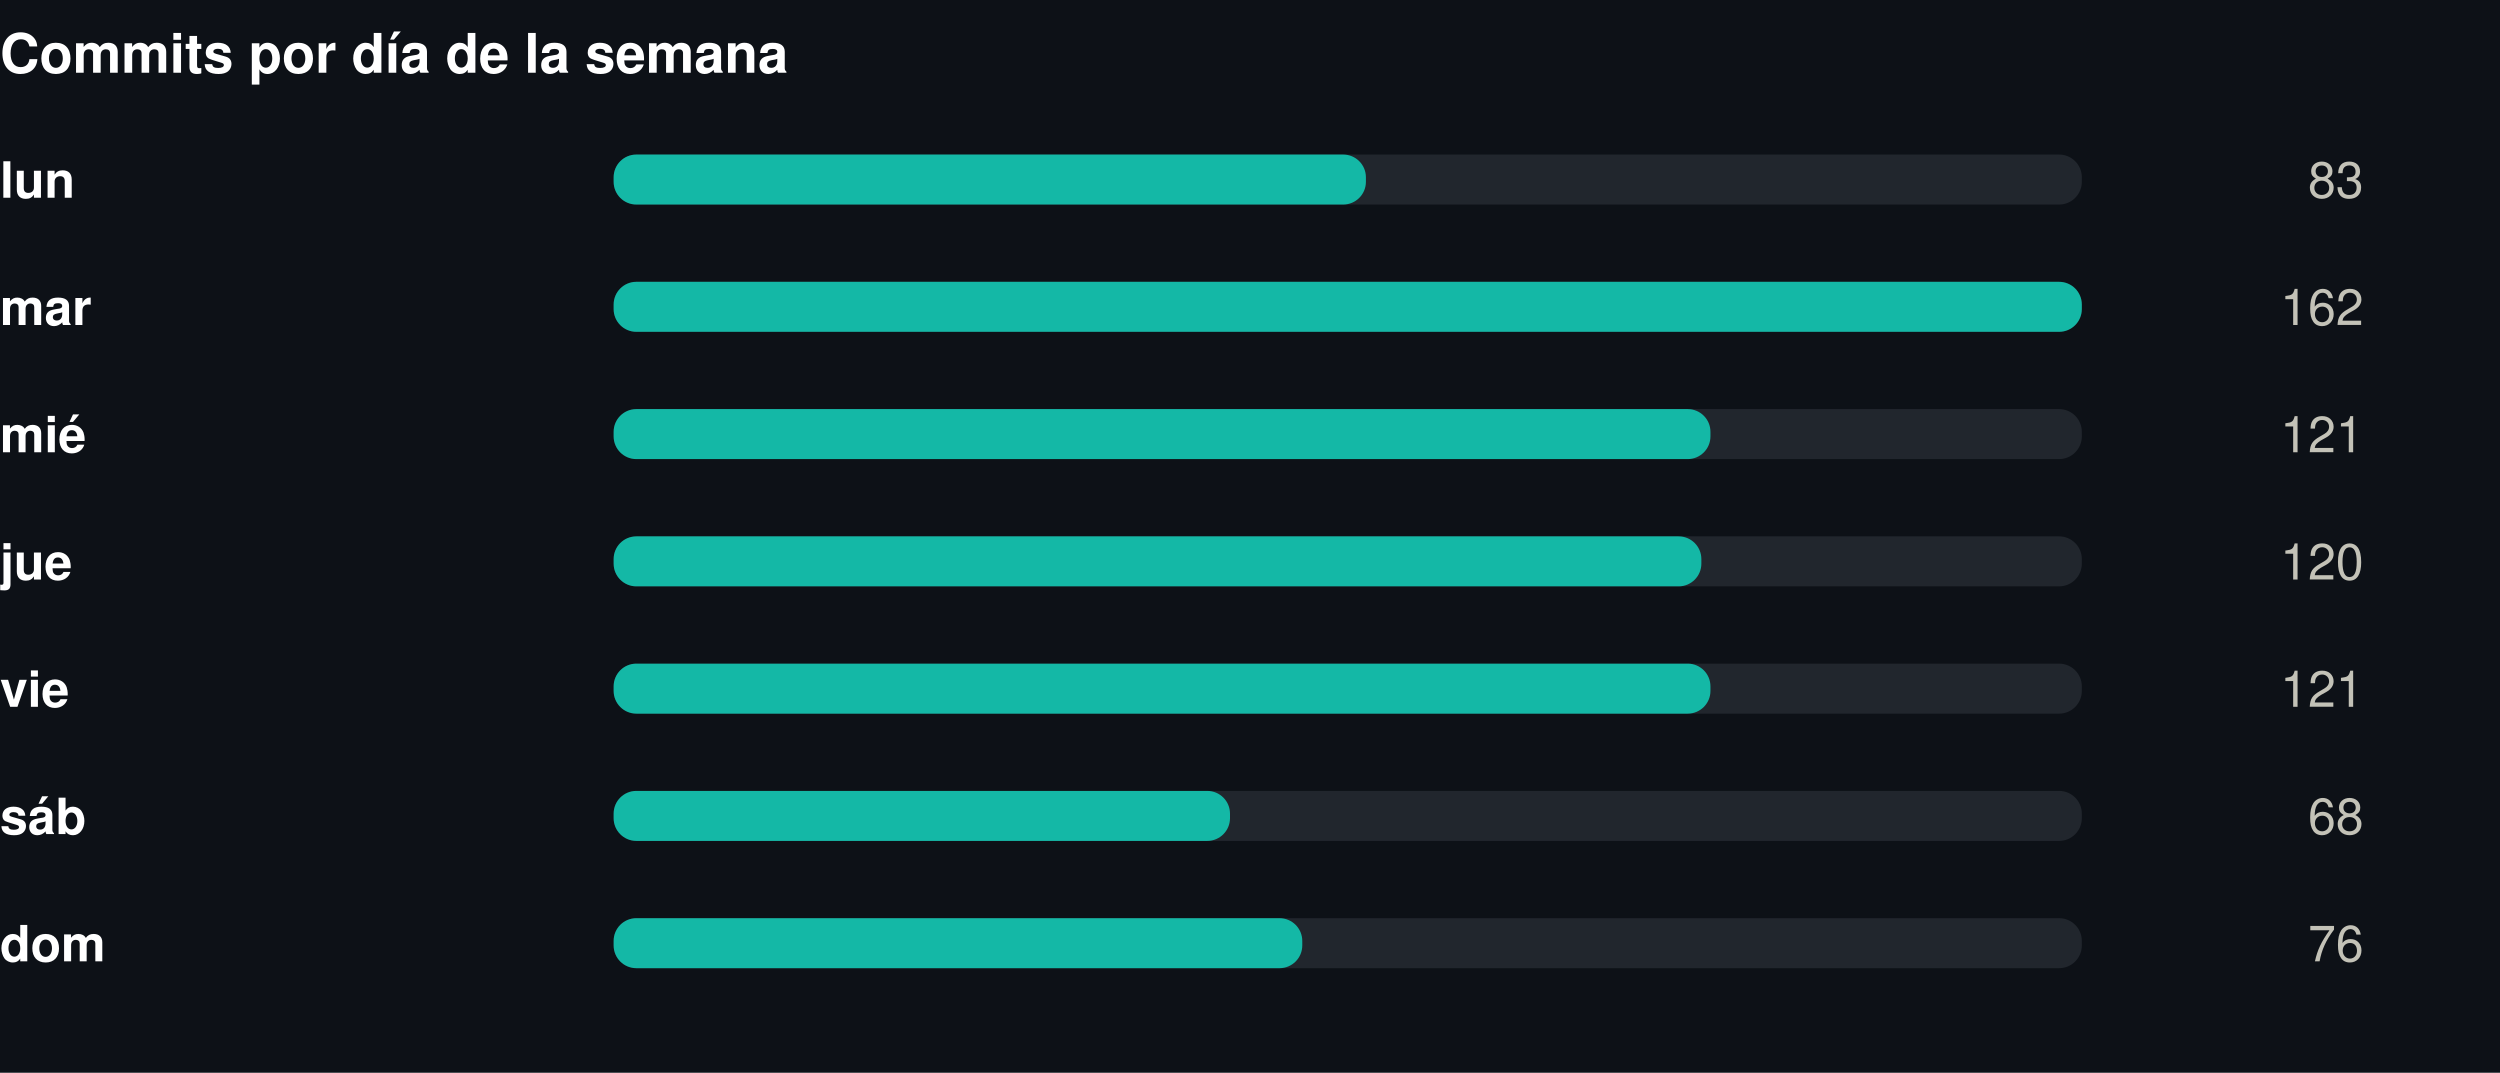
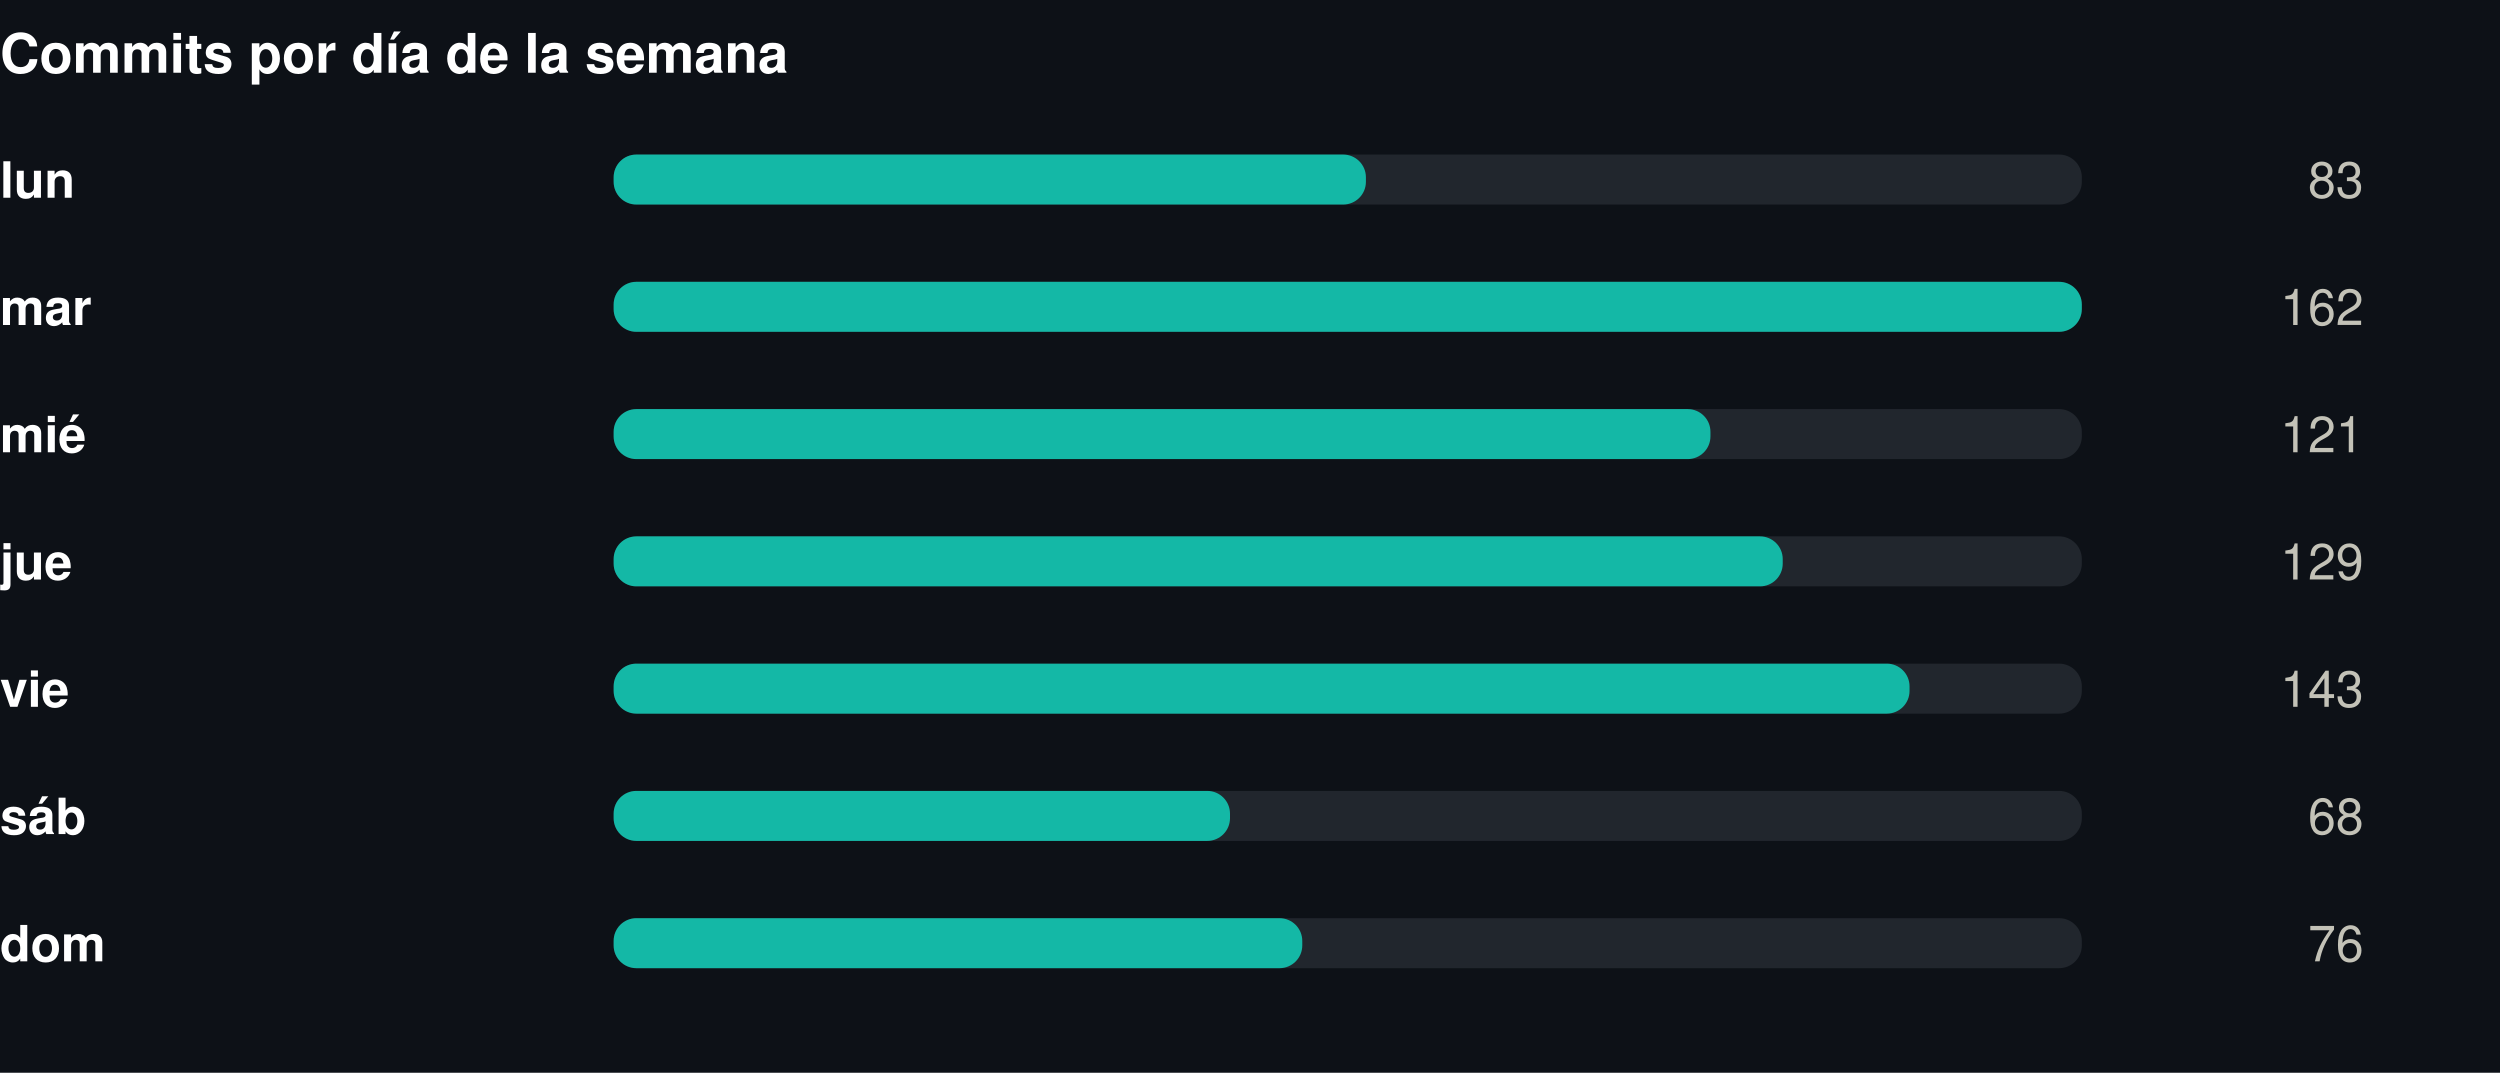
<svg xmlns="http://www.w3.org/2000/svg" width="550" height="236" viewBox="0 0 550 236" role="img">
  <rect width="550" height="236" fill="#0d1117" />
  <style>
@keyframes grow{from{transform:scaleX(0)}}
@keyframes rise{from{opacity:0;transform:translateY(9px)}}
@keyframes fade{from{opacity:0}}
@keyframes draw{to{stroke-dashoffset:0}}
.bar{transform-box:fill-box;transform-origin:left center;animation:grow .9s cubic-bezier(.22,1,.36,1) var(--d,0s) both}
.rise{animation:rise .7s cubic-bezier(.22,1,.36,1) var(--d,0s) both}
.fade{animation:fade .8s ease-out var(--d,0s) both}
.draw{animation:draw 1.7s ease-out .1s both}
@media (prefers-reduced-motion:reduce){
.bar,.rise,.fade,.draw{animation:none;transform:none;opacity:1;stroke-dashoffset:0}
}
</style>
  <g transform="translate(0,0)">
    <text x="0" y="16" font-family="-apple-system,BlinkMacSystemFont,'Segoe UI',Helvetica,Arial,sans-serif" font-size="12" font-weight="700" fill="#ffffff" text-anchor="start">Commits por día de la semana</text>
    <text x="0" y="43.5" font-family="-apple-system,BlinkMacSystemFont,'Segoe UI',Helvetica,Arial,sans-serif" font-size="11" font-weight="600" fill="#ffffff" text-anchor="start">lun</text>
    <rect x="135" y="34" width="323" height="11" rx="5" fill="#21262d" />
    <rect class="bar" style="--d:0.00s" x="135" y="34" width="165.5" height="11" rx="5" fill="#14b8a6" />
    <g class="fade" style="--d:0.00s">
      <text x="520" y="43.5" font-family="-apple-system,BlinkMacSystemFont,'Segoe UI',Helvetica,Arial,sans-serif" font-size="11" font-weight="400" fill="#c3c2b7" text-anchor="end">83</text>
    </g>
    <text x="0" y="71.5" font-family="-apple-system,BlinkMacSystemFont,'Segoe UI',Helvetica,Arial,sans-serif" font-size="11" font-weight="600" fill="#ffffff" text-anchor="start">mar</text>
    <rect x="135" y="62" width="323" height="11" rx="5" fill="#21262d" />
    <rect class="bar" style="--d:0.07s" x="135" y="62" width="323.0" height="11" rx="5" fill="#14b8a6" />
    <g class="fade" style="--d:0.07s">
      <text x="520" y="71.5" font-family="-apple-system,BlinkMacSystemFont,'Segoe UI',Helvetica,Arial,sans-serif" font-size="11" font-weight="400" fill="#c3c2b7" text-anchor="end">162</text>
    </g>
    <text x="0" y="99.5" font-family="-apple-system,BlinkMacSystemFont,'Segoe UI',Helvetica,Arial,sans-serif" font-size="11" font-weight="600" fill="#ffffff" text-anchor="start">mié</text>
    <rect x="135" y="90" width="323" height="11" rx="5" fill="#21262d" />
    <rect class="bar" style="--d:0.14s" x="135" y="90" width="241.3" height="11" rx="5" fill="#14b8a6" />
    <g class="fade" style="--d:0.14s">
      <text x="520" y="99.5" font-family="-apple-system,BlinkMacSystemFont,'Segoe UI',Helvetica,Arial,sans-serif" font-size="11" font-weight="400" fill="#c3c2b7" text-anchor="end">121</text>
    </g>
    <text x="0" y="127.5" font-family="-apple-system,BlinkMacSystemFont,'Segoe UI',Helvetica,Arial,sans-serif" font-size="11" font-weight="600" fill="#ffffff" text-anchor="start">jue</text>
    <rect x="135" y="118" width="323" height="11" rx="5" fill="#21262d" />
-     <rect class="bar" style="--d:0.21s" x="135" y="118" width="239.3" height="11" rx="5" fill="#14b8a6" />
+     <rect class="bar" style="--d:0.21s" x="135" y="118" width="257.2" height="11" rx="5" fill="#14b8a6" />
    <g class="fade" style="--d:0.21s">
-       <text x="520" y="127.5" font-family="-apple-system,BlinkMacSystemFont,'Segoe UI',Helvetica,Arial,sans-serif" font-size="11" font-weight="400" fill="#c3c2b7" text-anchor="end">120</text>
+       <text x="520" y="127.5" font-family="-apple-system,BlinkMacSystemFont,'Segoe UI',Helvetica,Arial,sans-serif" font-size="11" font-weight="400" fill="#c3c2b7" text-anchor="end">129</text>
    </g>
    <text x="0" y="155.5" font-family="-apple-system,BlinkMacSystemFont,'Segoe UI',Helvetica,Arial,sans-serif" font-size="11" font-weight="600" fill="#ffffff" text-anchor="start">vie</text>
    <rect x="135" y="146" width="323" height="11" rx="5" fill="#21262d" />
-     <rect class="bar" style="--d:0.28s" x="135" y="146" width="241.3" height="11" rx="5" fill="#14b8a6" />
+     <rect class="bar" style="--d:0.28s" x="135" y="146" width="285.1" height="11" rx="5" fill="#14b8a6" />
    <g class="fade" style="--d:0.28s">
-       <text x="520" y="155.5" font-family="-apple-system,BlinkMacSystemFont,'Segoe UI',Helvetica,Arial,sans-serif" font-size="11" font-weight="400" fill="#c3c2b7" text-anchor="end">121</text>
+       <text x="520" y="155.5" font-family="-apple-system,BlinkMacSystemFont,'Segoe UI',Helvetica,Arial,sans-serif" font-size="11" font-weight="400" fill="#c3c2b7" text-anchor="end">143</text>
    </g>
    <text x="0" y="183.5" font-family="-apple-system,BlinkMacSystemFont,'Segoe UI',Helvetica,Arial,sans-serif" font-size="11" font-weight="600" fill="#ffffff" text-anchor="start">sáb</text>
    <rect x="135" y="174" width="323" height="11" rx="5" fill="#21262d" />
    <rect class="bar" style="--d:0.35s" x="135" y="174" width="135.6" height="11" rx="5" fill="#14b8a6" />
    <g class="fade" style="--d:0.35s">
      <text x="520" y="183.5" font-family="-apple-system,BlinkMacSystemFont,'Segoe UI',Helvetica,Arial,sans-serif" font-size="11" font-weight="400" fill="#c3c2b7" text-anchor="end">68</text>
    </g>
    <text x="0" y="211.5" font-family="-apple-system,BlinkMacSystemFont,'Segoe UI',Helvetica,Arial,sans-serif" font-size="11" font-weight="600" fill="#ffffff" text-anchor="start">dom</text>
    <rect x="135" y="202" width="323" height="11" rx="5" fill="#21262d" />
    <rect class="bar" style="--d:0.42s" x="135" y="202" width="151.5" height="11" rx="5" fill="#14b8a6" />
    <g class="fade" style="--d:0.42s">
      <text x="520" y="211.5" font-family="-apple-system,BlinkMacSystemFont,'Segoe UI',Helvetica,Arial,sans-serif" font-size="11" font-weight="400" fill="#c3c2b7" text-anchor="end">76</text>
    </g>
  </g>
</svg>
